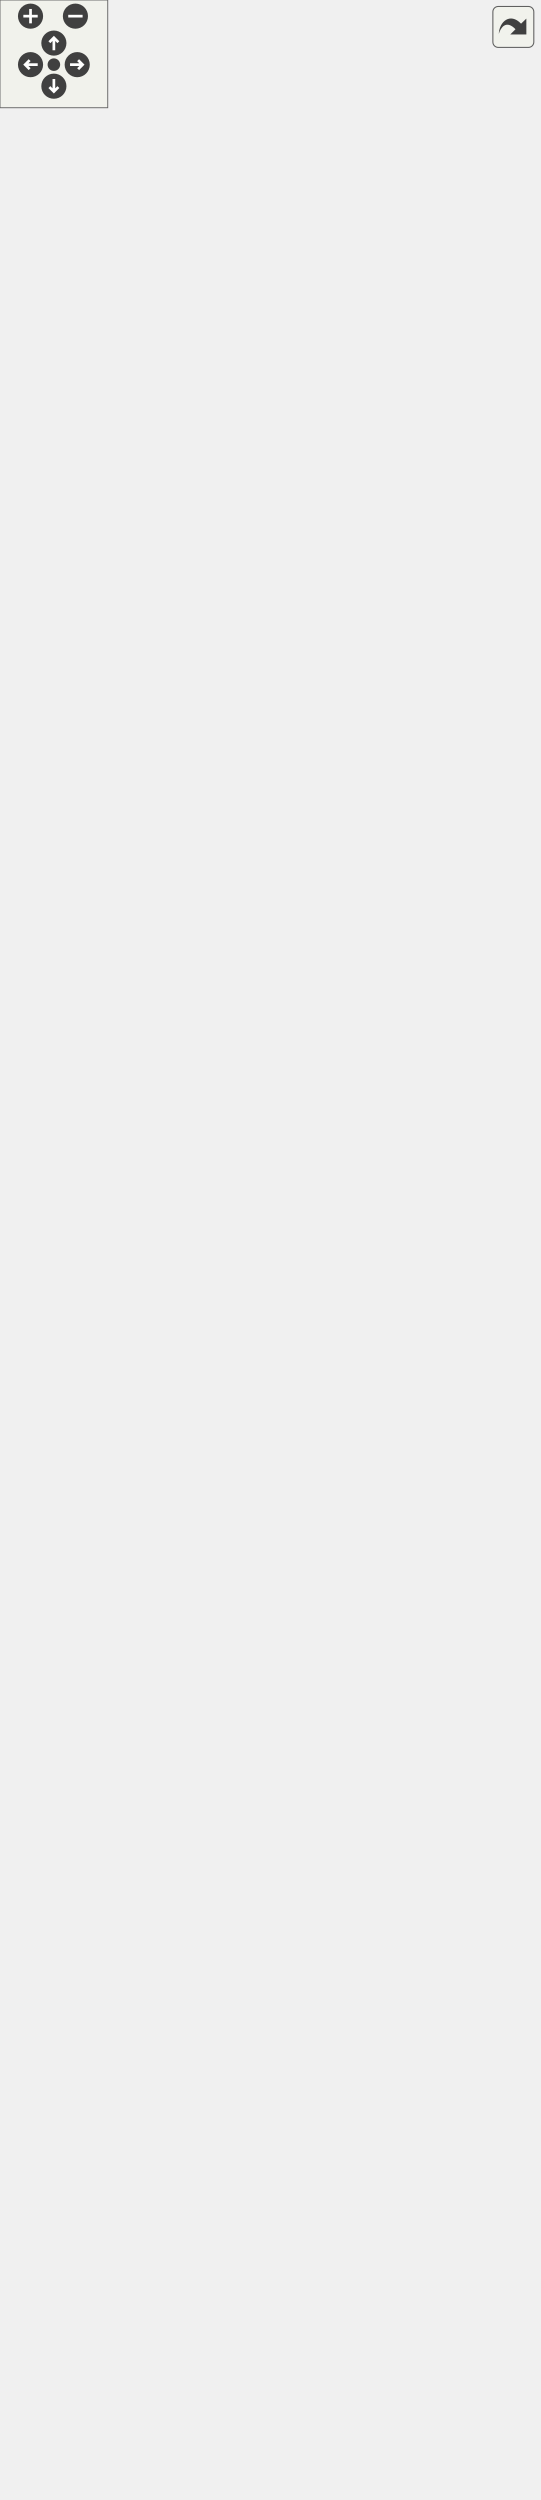
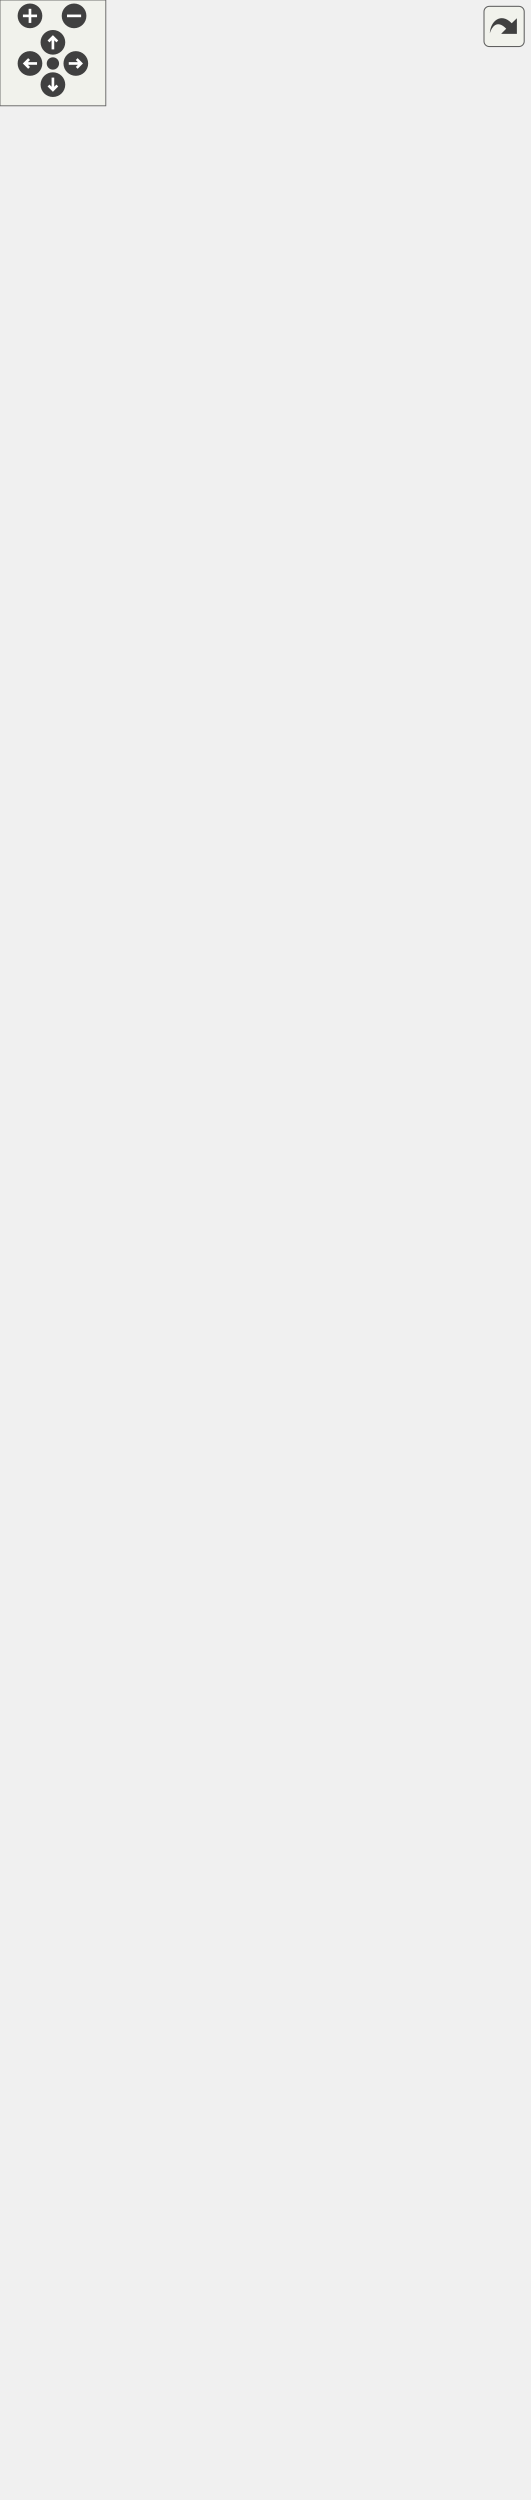
<svg xmlns="http://www.w3.org/2000/svg" xmlns:xlink="http://www.w3.org/1999/xlink" id="main" version="1.1" xml:space="preserve">
  <style type="text/css">
.edge:hover path { stroke: red; }
.edge:hover polygon { stroke: red; fill: red; }
</style>
  <defs>
    <circle id="rim" cx="0" cy="0" r="7" />
    <circle id="rim2" cx="0" cy="0" r="3.5" />
    <g id="zoomPlus">
      <use xlink:href="#rim" fill="#404040">
        <set attributeName="fill" to="#808080" begin="zoomplus.mouseover" end="zoomplus.mouseout" />
      </use>
      <path d="M-4,0h8M0,-4v8" fill="none" stroke="white" stroke-width="1.5" pointer-events="none" />
    </g>
    <g id="zoomMin">
      <use xlink:href="#rim" fill="#404040">
        <set attributeName="fill" to="#808080" begin="zoomminus.mouseover" end="zoomminus.mouseout" />
      </use>
      <path d="M-4,0h8" fill="none" stroke="white" stroke-width="1.5" pointer-events="none" />
    </g>
    <g id="dirArrow">
      <path fill="none" stroke="white" stroke-width="1.5" d="M0,-3.0v7 M-2.5,-0.5L0,-3.0L2.5,-0.5" />
    </g>
    <g id="resetDef">
      <use xlink:href="#rim2" fill="#404040">
        <set attributeName="fill" to="#808080" begin="reset.mouseover" end="reset.mouseout" />
      </use>
    </g>
  </defs>
  <svg id="graph" class="graph">
    <g id="viewport">
      <g id="node1" class="node">
        <g id="a_node1">
          <a xlink:title=" ">
            <polygon fill="#999999" stroke="#666666" points="31.38,-0.5 31.38,-228.5 223.62,-228.5 223.62,-0.5 31.38,-0.5" />
            <text xml:space="preserve" text-anchor="middle" x="127.5" y="-215" font-family="Helvetica,sans-Serif" font-size="10.00">VLabelTemplateConverter</text>
            <polyline fill="none" stroke="#666666" points="31.38,-207.75 223.62,-207.75" />
            <text xml:space="preserve" text-anchor="start" x="39.38" y="-194.25" font-family="Helvetica,sans-Serif" font-size="10.00">+ LabelTemplateMaxVerStr</text>
            <text xml:space="preserve" text-anchor="start" x="39.38" y="-181.5" font-family="Helvetica,sans-Serif" font-size="10.00">+ CurrentSchema</text>
            <text xml:space="preserve" text-anchor="start" x="39.38" y="-168.75" font-family="Helvetica,sans-Serif" font-size="10.00">+ LabelTemplateMinVer</text>
            <text xml:space="preserve" text-anchor="start" x="39.38" y="-156" font-family="Helvetica,sans-Serif" font-size="10.00">+ LabelTemplateMaxVer</text>
            <text xml:space="preserve" text-anchor="start" x="39.38" y="-143.25" font-family="Helvetica,sans-Serif" font-size="10.00">- LabelTemplateMinVerStr</text>
            <polyline fill="none" stroke="#666666" points="31.38,-136 223.62,-136" />
            <text xml:space="preserve" text-anchor="start" x="39.38" y="-122.5" font-family="Helvetica,sans-Serif" font-size="10.00">+ VLabelTemplateConverter()</text>
            <text xml:space="preserve" text-anchor="start" x="39.38" y="-109.75" font-family="Helvetica,sans-Serif" font-size="10.00">+ ~VLabelTemplateConverter()</text>
            <text xml:space="preserve" text-anchor="start" x="39.38" y="-97" font-family="Helvetica,sans-Serif" font-size="10.00"># minVer()</text>
            <text xml:space="preserve" text-anchor="start" x="39.38" y="-84.25" font-family="Helvetica,sans-Serif" font-size="10.00"># maxVer()</text>
            <text xml:space="preserve" text-anchor="start" x="39.38" y="-71.5" font-family="Helvetica,sans-Serif" font-size="10.00"># minVerStr()</text>
            <text xml:space="preserve" text-anchor="start" x="39.38" y="-58.75" font-family="Helvetica,sans-Serif" font-size="10.00"># maxVerStr()</text>
            <text xml:space="preserve" text-anchor="start" x="39.38" y="-46" font-family="Helvetica,sans-Serif" font-size="10.00"># getSchema()</text>
            <text xml:space="preserve" text-anchor="start" x="39.38" y="-33.25" font-family="Helvetica,sans-Serif" font-size="10.00"># applyPatches()</text>
            <text xml:space="preserve" text-anchor="start" x="39.38" y="-20.5" font-family="Helvetica,sans-Serif" font-size="10.00"># downgradeToCurrentMaxVersion()</text>
            <text xml:space="preserve" text-anchor="start" x="39.38" y="-7.75" font-family="Helvetica,sans-Serif" font-size="10.00"># isReadOnly()</text>
          </a>
        </g>
      </g>
      <g id="node2" class="node">
        <g id="a_node2">
          <a xlink:href="../../dc/d68/classVAbstractConverter.html" target="_top" xlink:title=" ">
-             <polygon fill="white" stroke="#666666" points="31.38,-266.5 31.38,-647.5 223.62,-647.5 223.62,-266.5 31.38,-266.5" />
-             <text xml:space="preserve" text-anchor="middle" x="127.5" y="-634" font-family="Helvetica,sans-Serif" font-size="10.00">VAbstractConverter</text>
-             <polyline fill="none" stroke="#666666" points="31.38,-626.75 223.62,-626.75" />
-             <text xml:space="preserve" text-anchor="start" x="39.38" y="-613.25" font-family="Helvetica,sans-Serif" font-size="10.00"># m_ver</text>
-             <text xml:space="preserve" text-anchor="start" x="39.38" y="-600.5" font-family="Helvetica,sans-Serif" font-size="10.00"># m_convertedFileName</text>
-             <text xml:space="preserve" text-anchor="start" x="39.38" y="-587.75" font-family="Helvetica,sans-Serif" font-size="10.00">- m_tmpFile</text>
-             <polyline fill="none" stroke="#666666" points="31.38,-580.5 223.62,-580.5" />
-             <text xml:space="preserve" text-anchor="start" x="39.38" y="-567" font-family="Helvetica,sans-Serif" font-size="10.00">+ VAbstractConverter()</text>
-             <text xml:space="preserve" text-anchor="start" x="39.38" y="-554.25" font-family="Helvetica,sans-Serif" font-size="10.00">+ ~VAbstractConverter()</text>
-             <text xml:space="preserve" text-anchor="start" x="39.38" y="-541.5" font-family="Helvetica,sans-Serif" font-size="10.00">+ Convert()</text>
-             <text xml:space="preserve" text-anchor="start" x="39.38" y="-528.75" font-family="Helvetica,sans-Serif" font-size="10.00">+ getCurrentFormatVersion()</text>
-             <text xml:space="preserve" text-anchor="start" x="39.38" y="-516" font-family="Helvetica,sans-Serif" font-size="10.00">+ getVersionStr()</text>
-             <text xml:space="preserve" text-anchor="start" x="39.38" y="-503.25" font-family="Helvetica,sans-Serif" font-size="10.00">+ GetVersion()</text>
-             <text xml:space="preserve" text-anchor="start" x="39.38" y="-490.5" font-family="Helvetica,sans-Serif" font-size="10.00"># ValidateInputFile()</text>
-             <text xml:space="preserve" text-anchor="start" x="39.38" y="-477.75" font-family="Helvetica,sans-Serif" font-size="10.00"># InvalidVersion()</text>
-             <text xml:space="preserve" text-anchor="start" x="39.38" y="-465" font-family="Helvetica,sans-Serif" font-size="10.00"># Save()</text>
+             <polygon fill="white" stroke="#666666" points="31.38,-266.5 31.38,-673 223.62,-673 223.62,-266.5 31.38,-266.5" />
+             <text xml:space="preserve" text-anchor="middle" x="127.5" y="-659.5" font-family="Helvetica,sans-Serif" font-size="10.00">VAbstractConverter</text>
+             <polyline fill="none" stroke="#666666" points="31.38,-652.25 223.62,-652.25" />
+             <text xml:space="preserve" text-anchor="start" x="39.38" y="-638.75" font-family="Helvetica,sans-Serif" font-size="10.00"># m_ver</text>
+             <text xml:space="preserve" text-anchor="start" x="39.38" y="-626" font-family="Helvetica,sans-Serif" font-size="10.00"># m_convertedFileName</text>
+             <text xml:space="preserve" text-anchor="start" x="39.38" y="-613.25" font-family="Helvetica,sans-Serif" font-size="10.00">- m_tmpFile</text>
+             <text xml:space="preserve" text-anchor="start" x="39.38" y="-600.5" font-family="Helvetica,sans-Serif" font-size="10.00">- m_original_file_name</text>
+             <polyline fill="none" stroke="#666666" points="31.38,-593.25 223.62,-593.25" />
+             <text xml:space="preserve" text-anchor="start" x="39.38" y="-579.75" font-family="Helvetica,sans-Serif" font-size="10.00">+ VAbstractConverter()</text>
+             <text xml:space="preserve" text-anchor="start" x="39.38" y="-567" font-family="Helvetica,sans-Serif" font-size="10.00">+ ~VAbstractConverter()</text>
+             <text xml:space="preserve" text-anchor="start" x="39.38" y="-554.25" font-family="Helvetica,sans-Serif" font-size="10.00">+ Convert()</text>
+             <text xml:space="preserve" text-anchor="start" x="39.38" y="-541.5" font-family="Helvetica,sans-Serif" font-size="10.00">+ getCurrentFormatVersion()</text>
+             <text xml:space="preserve" text-anchor="start" x="39.38" y="-528.75" font-family="Helvetica,sans-Serif" font-size="10.00">+ getVersionStr()</text>
+             <text xml:space="preserve" text-anchor="start" x="39.38" y="-516" font-family="Helvetica,sans-Serif" font-size="10.00">+ GetVersion()</text>
+             <text xml:space="preserve" text-anchor="start" x="39.38" y="-503.25" font-family="Helvetica,sans-Serif" font-size="10.00"># ValidateInputFile()</text>
+             <text xml:space="preserve" text-anchor="start" x="39.38" y="-490.5" font-family="Helvetica,sans-Serif" font-size="10.00"># InvalidVersion()</text>
+             <text xml:space="preserve" text-anchor="start" x="39.38" y="-477.75" font-family="Helvetica,sans-Serif" font-size="10.00"># Save()</text>
+             <text xml:space="preserve" text-anchor="start" x="39.38" y="-465" font-family="Helvetica,sans-Serif" font-size="10.00"># saveRepairedCopy()</text>
            <text xml:space="preserve" text-anchor="start" x="39.38" y="-452.25" font-family="Helvetica,sans-Serif" font-size="10.00"># setVersion()</text>
            <text xml:space="preserve" text-anchor="start" x="39.38" y="-439.5" font-family="Helvetica,sans-Serif" font-size="10.00"># minVer()</text>
            <text xml:space="preserve" text-anchor="start" x="39.38" y="-426.75" font-family="Helvetica,sans-Serif" font-size="10.00"># maxVer()</text>
            <text xml:space="preserve" text-anchor="start" x="39.38" y="-414" font-family="Helvetica,sans-Serif" font-size="10.00"># minVerStr()</text>
            <text xml:space="preserve" text-anchor="start" x="39.38" y="-401.25" font-family="Helvetica,sans-Serif" font-size="10.00"># maxVerStr()</text>
            <text xml:space="preserve" text-anchor="start" x="39.38" y="-388.5" font-family="Helvetica,sans-Serif" font-size="10.00"># getSchema()</text>
            <text xml:space="preserve" text-anchor="start" x="39.38" y="-375.75" font-family="Helvetica,sans-Serif" font-size="10.00"># applyPatches()</text>
            <text xml:space="preserve" text-anchor="start" x="39.38" y="-363" font-family="Helvetica,sans-Serif" font-size="10.00"># downgradeToCurrentMaxVersion()</text>
            <text xml:space="preserve" text-anchor="start" x="39.38" y="-350.25" font-family="Helvetica,sans-Serif" font-size="10.00"># isReadOnly()</text>
            <text xml:space="preserve" text-anchor="start" x="39.38" y="-337.5" font-family="Helvetica,sans-Serif" font-size="10.00"># Replace()</text>
            <text xml:space="preserve" text-anchor="start" x="39.38" y="-324.75" font-family="Helvetica,sans-Serif" font-size="10.00"># CorrectionsPositions()</text>
            <text xml:space="preserve" text-anchor="start" x="39.38" y="-312" font-family="Helvetica,sans-Serif" font-size="10.00"># BiasTokens()</text>
            <text xml:space="preserve" text-anchor="start" x="39.38" y="-299.25" font-family="Helvetica,sans-Serif" font-size="10.00">- saveBackupFile()</text>
            <text xml:space="preserve" text-anchor="start" x="39.38" y="-286.5" font-family="Helvetica,sans-Serif" font-size="10.00">- ValidateVersion()</text>
            <text xml:space="preserve" text-anchor="start" x="39.38" y="-273.75" font-family="Helvetica,sans-Serif" font-size="10.00">- removeBakExtension()</text>
          </a>
        </g>
      </g>
      <g id="edge1" class="edge">
-         <path fill="none" stroke="#63b8ff" d="M127.5,-254.96C127.5,-246.02 127.5,-237.2 127.5,-228.6" />
-         <polygon fill="none" stroke="#63b8ff" points="124,-254.82 127.5,-264.82 131,-254.82 124,-254.82" />
+         <path fill="none" stroke="#63b8ff" d="M127.5,-254.75C127.5,-245.86 127.5,-237.11 127.5,-228.58" />
+         <polygon fill="none" stroke="#63b8ff" points="124,-254.56 127.5,-264.56 131,-254.56 124,-254.56" />
      </g>
      <g id="node3" class="node">
        <g id="a_node3">
          <a xlink:href="../../d6/deb/classVDomDocument.html" target="_top" xlink:title="The VDomDocument class represents a Seamly2D document (.val file).">
-             <polygon fill="white" stroke="#666666" points="49.38,-685.5 49.38,-1219.5 205.62,-1219.5 205.62,-685.5 49.38,-685.5" />
-             <text xml:space="preserve" text-anchor="middle" x="127.5" y="-1206" font-family="Helvetica,sans-Serif" font-size="10.00">VDomDocument</text>
-             <polyline fill="none" stroke="#666666" points="49.38,-1198.75 205.62,-1198.75" />
-             <text xml:space="preserve" text-anchor="start" x="57.38" y="-1185.25" font-family="Helvetica,sans-Serif" font-size="10.00">+ AttrId</text>
-             <text xml:space="preserve" text-anchor="start" x="57.38" y="-1172.5" font-family="Helvetica,sans-Serif" font-size="10.00">+ AttrText</text>
-             <text xml:space="preserve" text-anchor="start" x="57.38" y="-1159.75" font-family="Helvetica,sans-Serif" font-size="10.00">+ AttrBold</text>
-             <text xml:space="preserve" text-anchor="start" x="57.38" y="-1147" font-family="Helvetica,sans-Serif" font-size="10.00">+ AttrItalic</text>
-             <text xml:space="preserve" text-anchor="start" x="57.38" y="-1134.25" font-family="Helvetica,sans-Serif" font-size="10.00">+ AttrAlignment</text>
-             <text xml:space="preserve" text-anchor="start" x="57.38" y="-1121.5" font-family="Helvetica,sans-Serif" font-size="10.00">+ AttrFSIncrement</text>
-             <text xml:space="preserve" text-anchor="start" x="57.38" y="-1108.75" font-family="Helvetica,sans-Serif" font-size="10.00">+ TagVersion</text>
-             <text xml:space="preserve" text-anchor="start" x="57.38" y="-1096" font-family="Helvetica,sans-Serif" font-size="10.00">+ TagUnit</text>
-             <text xml:space="preserve" text-anchor="start" x="57.38" y="-1083.25" font-family="Helvetica,sans-Serif" font-size="10.00">+ TagLine</text>
-             <polyline fill="none" stroke="#666666" points="49.38,-1076 205.62,-1076" />
-             <text xml:space="preserve" text-anchor="start" x="57.38" y="-1062.5" font-family="Helvetica,sans-Serif" font-size="10.00">+ VDomDocument()</text>
-             <text xml:space="preserve" text-anchor="start" x="57.38" y="-1049.75" font-family="Helvetica,sans-Serif" font-size="10.00">+ ~VDomDocument()</text>
-             <text xml:space="preserve" text-anchor="start" x="57.38" y="-1037" font-family="Helvetica,sans-Serif" font-size="10.00">+ elementById()</text>
-             <text xml:space="preserve" text-anchor="start" x="57.38" y="-1024.25" font-family="Helvetica,sans-Serif" font-size="10.00">+ SetAttribute()</text>
-             <text xml:space="preserve" text-anchor="start" x="57.38" y="-1011.5" font-family="Helvetica,sans-Serif" font-size="10.00">+ measurementUnits()</text>
-             <text xml:space="preserve" text-anchor="start" x="57.38" y="-998.75" font-family="Helvetica,sans-Serif" font-size="10.00">+ setXMLContent()</text>
-             <text xml:space="preserve" text-anchor="start" x="57.38" y="-986" font-family="Helvetica,sans-Serif" font-size="10.00">+ SaveDocument()</text>
-             <text xml:space="preserve" text-anchor="start" x="57.38" y="-973.25" font-family="Helvetica,sans-Serif" font-size="10.00">+ Major()</text>
-             <text xml:space="preserve" text-anchor="start" x="57.38" y="-960.5" font-family="Helvetica,sans-Serif" font-size="10.00">+ Minor()</text>
-             <text xml:space="preserve" text-anchor="start" x="57.38" y="-947.75" font-family="Helvetica,sans-Serif" font-size="10.00">+ Patch()</text>
-             <text xml:space="preserve" text-anchor="start" x="57.38" y="-935" font-family="Helvetica,sans-Serif" font-size="10.00">and 8 more...</text>
-             <text xml:space="preserve" text-anchor="start" x="57.38" y="-922.25" font-family="Helvetica,sans-Serif" font-size="10.00">+ GetParametrUInt()</text>
-             <text xml:space="preserve" text-anchor="start" x="57.38" y="-909.5" font-family="Helvetica,sans-Serif" font-size="10.00">+ getParameterBool()</text>
-             <text xml:space="preserve" text-anchor="start" x="57.38" y="-896.75" font-family="Helvetica,sans-Serif" font-size="10.00">+ GetParametrUsage()</text>
-             <text xml:space="preserve" text-anchor="start" x="57.38" y="-884" font-family="Helvetica,sans-Serif" font-size="10.00">+ SetParametrUsage()</text>
-             <text xml:space="preserve" text-anchor="start" x="57.38" y="-871.25" font-family="Helvetica,sans-Serif" font-size="10.00">+ GetParametrString()</text>
-             <text xml:space="preserve" text-anchor="start" x="57.38" y="-858.5" font-family="Helvetica,sans-Serif" font-size="10.00">+ GetParametrEmptyString()</text>
-             <text xml:space="preserve" text-anchor="start" x="57.38" y="-845.75" font-family="Helvetica,sans-Serif" font-size="10.00">+ GetParametrDouble()</text>
-             <text xml:space="preserve" text-anchor="start" x="57.38" y="-833" font-family="Helvetica,sans-Serif" font-size="10.00">+ getParameterId()</text>
-             <text xml:space="preserve" text-anchor="start" x="57.38" y="-820.25" font-family="Helvetica,sans-Serif" font-size="10.00">+ ValidateXML()</text>
-             <text xml:space="preserve" text-anchor="start" x="57.38" y="-807.5" font-family="Helvetica,sans-Serif" font-size="10.00">+ UnitsHelpString()</text>
-             <text xml:space="preserve" text-anchor="start" x="57.38" y="-794.75" font-family="Helvetica,sans-Serif" font-size="10.00">+ RemoveAllChildren()</text>
-             <text xml:space="preserve" text-anchor="start" x="57.38" y="-782" font-family="Helvetica,sans-Serif" font-size="10.00">+ SafeCopy()</text>
-             <text xml:space="preserve" text-anchor="start" x="57.38" y="-769.25" font-family="Helvetica,sans-Serif" font-size="10.00"># setTagText()</text>
-             <text xml:space="preserve" text-anchor="start" x="57.38" y="-756.5" font-family="Helvetica,sans-Serif" font-size="10.00"># setTagText()</text>
-             <text xml:space="preserve" text-anchor="start" x="57.38" y="-743.75" font-family="Helvetica,sans-Serif" font-size="10.00"># UniqueTagText()</text>
-             <text xml:space="preserve" text-anchor="start" x="57.38" y="-731" font-family="Helvetica,sans-Serif" font-size="10.00"># TestUniqueId()</text>
-             <text xml:space="preserve" text-anchor="start" x="57.38" y="-718.25" font-family="Helvetica,sans-Serif" font-size="10.00"># CollectId()</text>
-             <text xml:space="preserve" text-anchor="start" x="57.38" y="-705.5" font-family="Helvetica,sans-Serif" font-size="10.00">- find()</text>
-             <text xml:space="preserve" text-anchor="start" x="57.38" y="-692.75" font-family="Helvetica,sans-Serif" font-size="10.00">- SaveCanonicalXML()</text>
+             <polygon fill="white" stroke="#666666" points="49.38,-711 49.38,-1245 205.62,-1245 205.62,-711 49.38,-711" />
+             <text xml:space="preserve" text-anchor="middle" x="127.5" y="-1231.5" font-family="Helvetica,sans-Serif" font-size="10.00">VDomDocument</text>
+             <polyline fill="none" stroke="#666666" points="49.38,-1224.25 205.62,-1224.25" />
+             <text xml:space="preserve" text-anchor="start" x="57.38" y="-1210.75" font-family="Helvetica,sans-Serif" font-size="10.00">+ AttrId</text>
+             <text xml:space="preserve" text-anchor="start" x="57.38" y="-1198" font-family="Helvetica,sans-Serif" font-size="10.00">+ AttrText</text>
+             <text xml:space="preserve" text-anchor="start" x="57.38" y="-1185.25" font-family="Helvetica,sans-Serif" font-size="10.00">+ AttrBold</text>
+             <text xml:space="preserve" text-anchor="start" x="57.38" y="-1172.5" font-family="Helvetica,sans-Serif" font-size="10.00">+ AttrItalic</text>
+             <text xml:space="preserve" text-anchor="start" x="57.38" y="-1159.75" font-family="Helvetica,sans-Serif" font-size="10.00">+ AttrAlignment</text>
+             <text xml:space="preserve" text-anchor="start" x="57.38" y="-1147" font-family="Helvetica,sans-Serif" font-size="10.00">+ AttrFSIncrement</text>
+             <text xml:space="preserve" text-anchor="start" x="57.38" y="-1134.25" font-family="Helvetica,sans-Serif" font-size="10.00">+ TagVersion</text>
+             <text xml:space="preserve" text-anchor="start" x="57.38" y="-1121.5" font-family="Helvetica,sans-Serif" font-size="10.00">+ TagUnit</text>
+             <text xml:space="preserve" text-anchor="start" x="57.38" y="-1108.75" font-family="Helvetica,sans-Serif" font-size="10.00">+ TagLine</text>
+             <polyline fill="none" stroke="#666666" points="49.38,-1101.5 205.62,-1101.5" />
+             <text xml:space="preserve" text-anchor="start" x="57.38" y="-1088" font-family="Helvetica,sans-Serif" font-size="10.00">+ VDomDocument()</text>
+             <text xml:space="preserve" text-anchor="start" x="57.38" y="-1075.25" font-family="Helvetica,sans-Serif" font-size="10.00">+ ~VDomDocument()</text>
+             <text xml:space="preserve" text-anchor="start" x="57.38" y="-1062.5" font-family="Helvetica,sans-Serif" font-size="10.00">+ elementById()</text>
+             <text xml:space="preserve" text-anchor="start" x="57.38" y="-1049.75" font-family="Helvetica,sans-Serif" font-size="10.00">+ SetAttribute()</text>
+             <text xml:space="preserve" text-anchor="start" x="57.38" y="-1037" font-family="Helvetica,sans-Serif" font-size="10.00">+ measurementUnits()</text>
+             <text xml:space="preserve" text-anchor="start" x="57.38" y="-1024.25" font-family="Helvetica,sans-Serif" font-size="10.00">+ setXMLContent()</text>
+             <text xml:space="preserve" text-anchor="start" x="57.38" y="-1011.5" font-family="Helvetica,sans-Serif" font-size="10.00">+ SaveDocument()</text>
+             <text xml:space="preserve" text-anchor="start" x="57.38" y="-998.75" font-family="Helvetica,sans-Serif" font-size="10.00">+ Major()</text>
+             <text xml:space="preserve" text-anchor="start" x="57.38" y="-986" font-family="Helvetica,sans-Serif" font-size="10.00">+ Minor()</text>
+             <text xml:space="preserve" text-anchor="start" x="57.38" y="-973.25" font-family="Helvetica,sans-Serif" font-size="10.00">+ Patch()</text>
+             <text xml:space="preserve" text-anchor="start" x="57.38" y="-960.5" font-family="Helvetica,sans-Serif" font-size="10.00">and 8 more...</text>
+             <text xml:space="preserve" text-anchor="start" x="57.38" y="-947.75" font-family="Helvetica,sans-Serif" font-size="10.00">+ GetParametrUInt()</text>
+             <text xml:space="preserve" text-anchor="start" x="57.38" y="-935" font-family="Helvetica,sans-Serif" font-size="10.00">+ getParameterBool()</text>
+             <text xml:space="preserve" text-anchor="start" x="57.38" y="-922.25" font-family="Helvetica,sans-Serif" font-size="10.00">+ GetParametrUsage()</text>
+             <text xml:space="preserve" text-anchor="start" x="57.38" y="-909.5" font-family="Helvetica,sans-Serif" font-size="10.00">+ SetParametrUsage()</text>
+             <text xml:space="preserve" text-anchor="start" x="57.38" y="-896.75" font-family="Helvetica,sans-Serif" font-size="10.00">+ GetParametrString()</text>
+             <text xml:space="preserve" text-anchor="start" x="57.38" y="-884" font-family="Helvetica,sans-Serif" font-size="10.00">+ GetParametrEmptyString()</text>
+             <text xml:space="preserve" text-anchor="start" x="57.38" y="-871.25" font-family="Helvetica,sans-Serif" font-size="10.00">+ GetParametrDouble()</text>
+             <text xml:space="preserve" text-anchor="start" x="57.38" y="-858.5" font-family="Helvetica,sans-Serif" font-size="10.00">+ getParameterId()</text>
+             <text xml:space="preserve" text-anchor="start" x="57.38" y="-845.75" font-family="Helvetica,sans-Serif" font-size="10.00">+ ValidateXML()</text>
+             <text xml:space="preserve" text-anchor="start" x="57.38" y="-833" font-family="Helvetica,sans-Serif" font-size="10.00">+ UnitsHelpString()</text>
+             <text xml:space="preserve" text-anchor="start" x="57.38" y="-820.25" font-family="Helvetica,sans-Serif" font-size="10.00">+ RemoveAllChildren()</text>
+             <text xml:space="preserve" text-anchor="start" x="57.38" y="-807.5" font-family="Helvetica,sans-Serif" font-size="10.00">+ SafeCopy()</text>
+             <text xml:space="preserve" text-anchor="start" x="57.38" y="-794.75" font-family="Helvetica,sans-Serif" font-size="10.00"># setTagText()</text>
+             <text xml:space="preserve" text-anchor="start" x="57.38" y="-782" font-family="Helvetica,sans-Serif" font-size="10.00"># setTagText()</text>
+             <text xml:space="preserve" text-anchor="start" x="57.38" y="-769.25" font-family="Helvetica,sans-Serif" font-size="10.00"># UniqueTagText()</text>
+             <text xml:space="preserve" text-anchor="start" x="57.38" y="-756.5" font-family="Helvetica,sans-Serif" font-size="10.00"># TestUniqueId()</text>
+             <text xml:space="preserve" text-anchor="start" x="57.38" y="-743.75" font-family="Helvetica,sans-Serif" font-size="10.00"># CollectId()</text>
+             <text xml:space="preserve" text-anchor="start" x="57.38" y="-731" font-family="Helvetica,sans-Serif" font-size="10.00">- find()</text>
+             <text xml:space="preserve" text-anchor="start" x="57.38" y="-718.25" font-family="Helvetica,sans-Serif" font-size="10.00">- SaveCanonicalXML()</text>
          </a>
        </g>
      </g>
      <g id="edge2" class="edge">
-         <path fill="none" stroke="#63b8ff" d="M127.5,-674.02C127.5,-665.17 127.5,-656.38 127.5,-647.69" />
-         <polygon fill="none" stroke="#63b8ff" points="124,-673.74 127.5,-683.74 131,-673.74 124,-673.74" />
+         <path fill="none" stroke="#63b8ff" d="M127.5,-699.12C127.5,-690.45 127.5,-681.82 127.5,-673.27" />
+         <polygon fill="none" stroke="#63b8ff" points="124,-699.02 127.5,-709.02 131,-699.02 124,-699.02" />
      </g>
      <g id="node4" class="node">
        <g id="a_node4">
          <a xlink:title=" ">
-             <polygon fill="white" stroke="#666666" points="0,-1269.25 0,-1331.5 97,-1331.5 97,-1269.25 0,-1269.25" />
-             <text xml:space="preserve" text-anchor="middle" x="48.5" y="-1318" font-family="Helvetica,sans-Serif" font-size="10.00">QDomDocument</text>
-             <polyline fill="none" stroke="#666666" points="0,-1310.75 97,-1310.75" />
-             <text xml:space="preserve" text-anchor="middle" x="48.5" y="-1297.25" font-family="Helvetica,sans-Serif" font-size="10.00"> </text>
-             <polyline fill="none" stroke="#666666" points="0,-1290 97,-1290" />
-             <text xml:space="preserve" text-anchor="middle" x="48.5" y="-1276.5" font-family="Helvetica,sans-Serif" font-size="10.00"> </text>
+             <polygon fill="white" stroke="#666666" points="0,-1294.75 0,-1357 97,-1357 97,-1294.75 0,-1294.75" />
+             <text xml:space="preserve" text-anchor="middle" x="48.5" y="-1343.5" font-family="Helvetica,sans-Serif" font-size="10.00">QDomDocument</text>
+             <polyline fill="none" stroke="#666666" points="0,-1336.25 97,-1336.25" />
+             <text xml:space="preserve" text-anchor="middle" x="48.5" y="-1322.75" font-family="Helvetica,sans-Serif" font-size="10.00"> </text>
+             <polyline fill="none" stroke="#666666" points="0,-1315.5 97,-1315.5" />
+             <text xml:space="preserve" text-anchor="middle" x="48.5" y="-1302" font-family="Helvetica,sans-Serif" font-size="10.00"> </text>
          </a>
        </g>
      </g>
      <g id="edge3" class="edge">
-         <path fill="none" stroke="#63b8ff" d="M57.95,-1258.02C60.5,-1246.86 63.45,-1233.91 66.68,-1219.76" />
-         <polygon fill="none" stroke="#63b8ff" points="54.59,-1256.98 55.78,-1267.51 61.42,-1258.54 54.59,-1256.98" />
+         <path fill="none" stroke="#63b8ff" d="M57.95,-1283.52C60.5,-1272.36 63.45,-1259.41 66.68,-1245.26" />
+         <polygon fill="none" stroke="#63b8ff" points="54.59,-1282.48 55.78,-1293.01 61.42,-1284.04 54.59,-1282.48" />
      </g>
      <g id="node5" class="node">
        <g id="a_node5">
          <a xlink:href="../../da/da1/classQHash.html" target="_top" xlink:title=" ">
-             <polygon fill="white" stroke="#666666" points="115.12,-1269.25 115.12,-1331.5 299.88,-1331.5 299.88,-1269.25 115.12,-1269.25" />
-             <text xml:space="preserve" text-anchor="middle" x="207.5" y="-1318" font-family="Helvetica,sans-Serif" font-size="10.00">QHash&lt; quint32, QDomElement &gt;</text>
-             <polyline fill="none" stroke="#666666" points="115.12,-1310.75 299.88,-1310.75" />
-             <text xml:space="preserve" text-anchor="middle" x="207.5" y="-1297.25" font-family="Helvetica,sans-Serif" font-size="10.00"> </text>
-             <polyline fill="none" stroke="#666666" points="115.12,-1290 299.88,-1290" />
-             <text xml:space="preserve" text-anchor="middle" x="207.5" y="-1276.5" font-family="Helvetica,sans-Serif" font-size="10.00"> </text>
+             <polygon fill="white" stroke="#666666" points="115.12,-1294.75 115.12,-1357 299.88,-1357 299.88,-1294.75 115.12,-1294.75" />
+             <text xml:space="preserve" text-anchor="middle" x="207.5" y="-1343.5" font-family="Helvetica,sans-Serif" font-size="10.00">QHash&lt; quint32, QDomElement &gt;</text>
+             <polyline fill="none" stroke="#666666" points="115.12,-1336.25 299.88,-1336.25" />
+             <text xml:space="preserve" text-anchor="middle" x="207.5" y="-1322.75" font-family="Helvetica,sans-Serif" font-size="10.00"> </text>
+             <polyline fill="none" stroke="#666666" points="115.12,-1315.5 299.88,-1315.5" />
+             <text xml:space="preserve" text-anchor="middle" x="207.5" y="-1302" font-family="Helvetica,sans-Serif" font-size="10.00"> </text>
          </a>
        </g>
      </g>
      <g id="edge4" class="edge">
-         <path fill="none" stroke="#404040" d="M200.47,-1268.98C198.1,-1258.72 195.22,-1246.29 192,-1232.37" />
-         <polygon fill="none" stroke="#404040" points="191.99,-1232.33 186.74,-1227.39 189.29,-1220.64 194.54,-1225.59 191.99,-1232.33" />
-         <text xml:space="preserve" text-anchor="middle" x="210.14" y="-1241.25" font-family="Helvetica,sans-Serif" font-size="10.00"> -map</text>
+         <path fill="none" stroke="#404040" d="M200.47,-1294.48C198.1,-1284.22 195.22,-1271.79 192,-1257.87" />
+         <polygon fill="none" stroke="#404040" points="191.99,-1257.83 186.74,-1252.89 189.29,-1246.14 194.54,-1251.09 191.99,-1257.83" />
+         <text xml:space="preserve" text-anchor="middle" x="210.14" y="-1266.75" font-family="Helvetica,sans-Serif" font-size="10.00"> -map</text>
      </g>
    </g>
  </svg>
  <g id="navigator" transform="translate(0 0)" fill="#404254">
    <rect fill="#f2f5e9" fill-opacity="0.5" stroke="#606060" stroke-width=".5" x="0" y="0" width="60" height="60" />
    <use id="zoomplus" xlink:href="#zoomPlus" x="17" y="9" />
    <use id="zoomminus" xlink:href="#zoomMin" x="42" y="9" />
    <use id="reset" xlink:href="#resetDef" x="30" y="36" />
    <g id="arrowUp" xlink:href="#dirArrow" transform="translate(30 24)">
      <use xlink:href="#rim" fill="#404040">
        <set attributeName="fill" to="#808080" begin="arrowUp.mouseover" end="arrowUp.mouseout" />
      </use>
      <path fill="none" stroke="white" stroke-width="1.5" d="M0,-3.0v7 M-2.5,-0.5L0,-3.0L2.5,-0.5" />
    </g>
    <g id="arrowRight" xlink:href="#dirArrow" transform="rotate(90) translate(36 -43)">
      <use xlink:href="#rim" fill="#404040">
        <set attributeName="fill" to="#808080" begin="arrowRight.mouseover" end="arrowRight.mouseout" />
      </use>
      <path fill="none" stroke="white" stroke-width="1.5" d="M0,-3.0v7 M-2.5,-0.5L0,-3.0L2.5,-0.5" />
    </g>
    <g id="arrowDown" xlink:href="#dirArrow" transform="rotate(180) translate(-30 -48)">
      <use xlink:href="#rim" fill="#404040">
        <set attributeName="fill" to="#808080" begin="arrowDown.mouseover" end="arrowDown.mouseout" />
      </use>
      <path fill="none" stroke="white" stroke-width="1.5" d="M0,-3.0v7 M-2.5,-0.5L0,-3.0L2.5,-0.5" />
    </g>
    <g id="arrowLeft" xlink:href="#dirArrow" transform="rotate(270) translate(-36 17)">
      <use xlink:href="#rim" fill="#404040">
        <set attributeName="fill" to="#808080" begin="arrowLeft.mouseover" end="arrowLeft.mouseout" />
      </use>
      <path fill="none" stroke="white" stroke-width="1.5" d="M0,-3.0v7 M-2.5,-0.5L0,-3.0L2.5,-0.5" />
    </g>
  </g>
  <svg viewBox="0 0 15 15" width="100%" height="30px" preserveAspectRatio="xMaxYMin meet">
    <g id="arrow_out" transform="scale(0.3 0.3)">
      <a xlink:href="classVLabelTemplateConverter__coll__graph_org.svg" target="_base">
        <rect id="button" ry="5" rx="5" y="6" x="6" height="38" width="38" fill="#f2f5e9" fill-opacity="0.5" stroke="#606060" stroke-width="1.0" />
        <path id="arrow" d="M 11.5,31.437 C 11.94,20.098 22.043,11.323 32.159,21.979 L 37.069,17.246 C 37.069,17.246 37.088,32 37.088,32 L 22.16,31.978 C 22.16,31.978 26.998,27.14 26.998,27.14 C 18.529,18.264 13.292,25.23 11.5,31.437 z" style="fill:#404040;" />
      </a>
    </g>
  </svg>
</svg>
